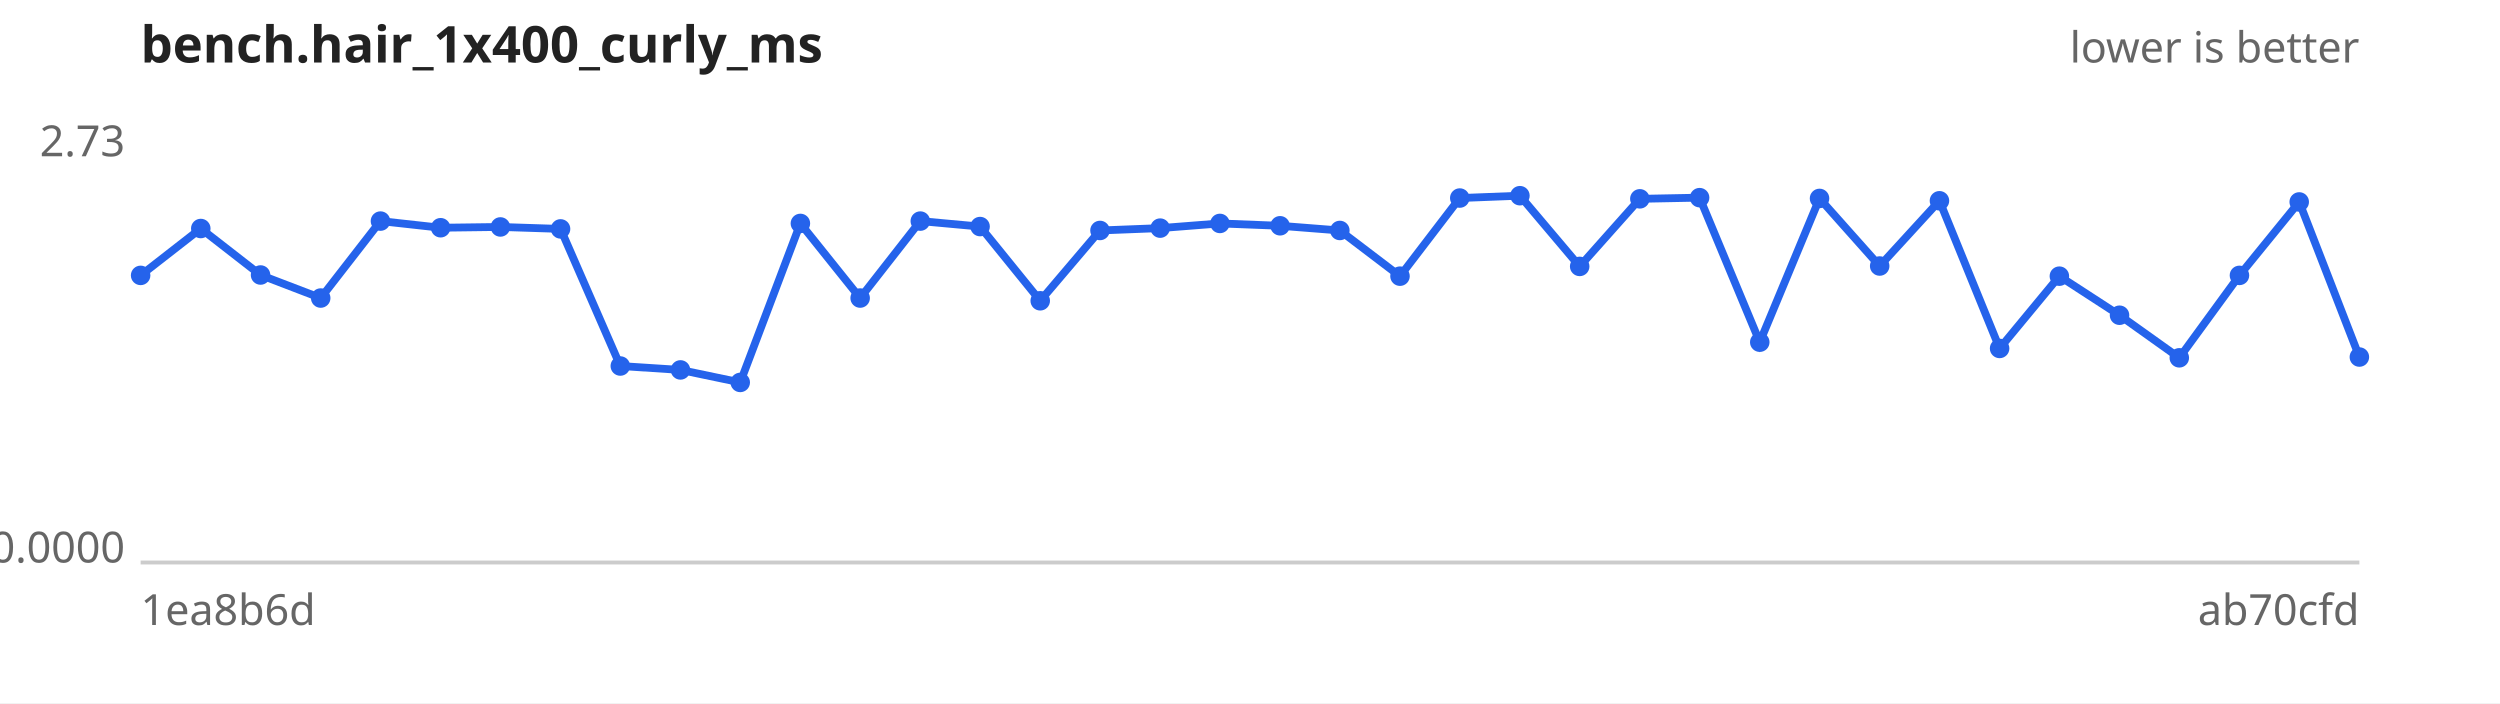
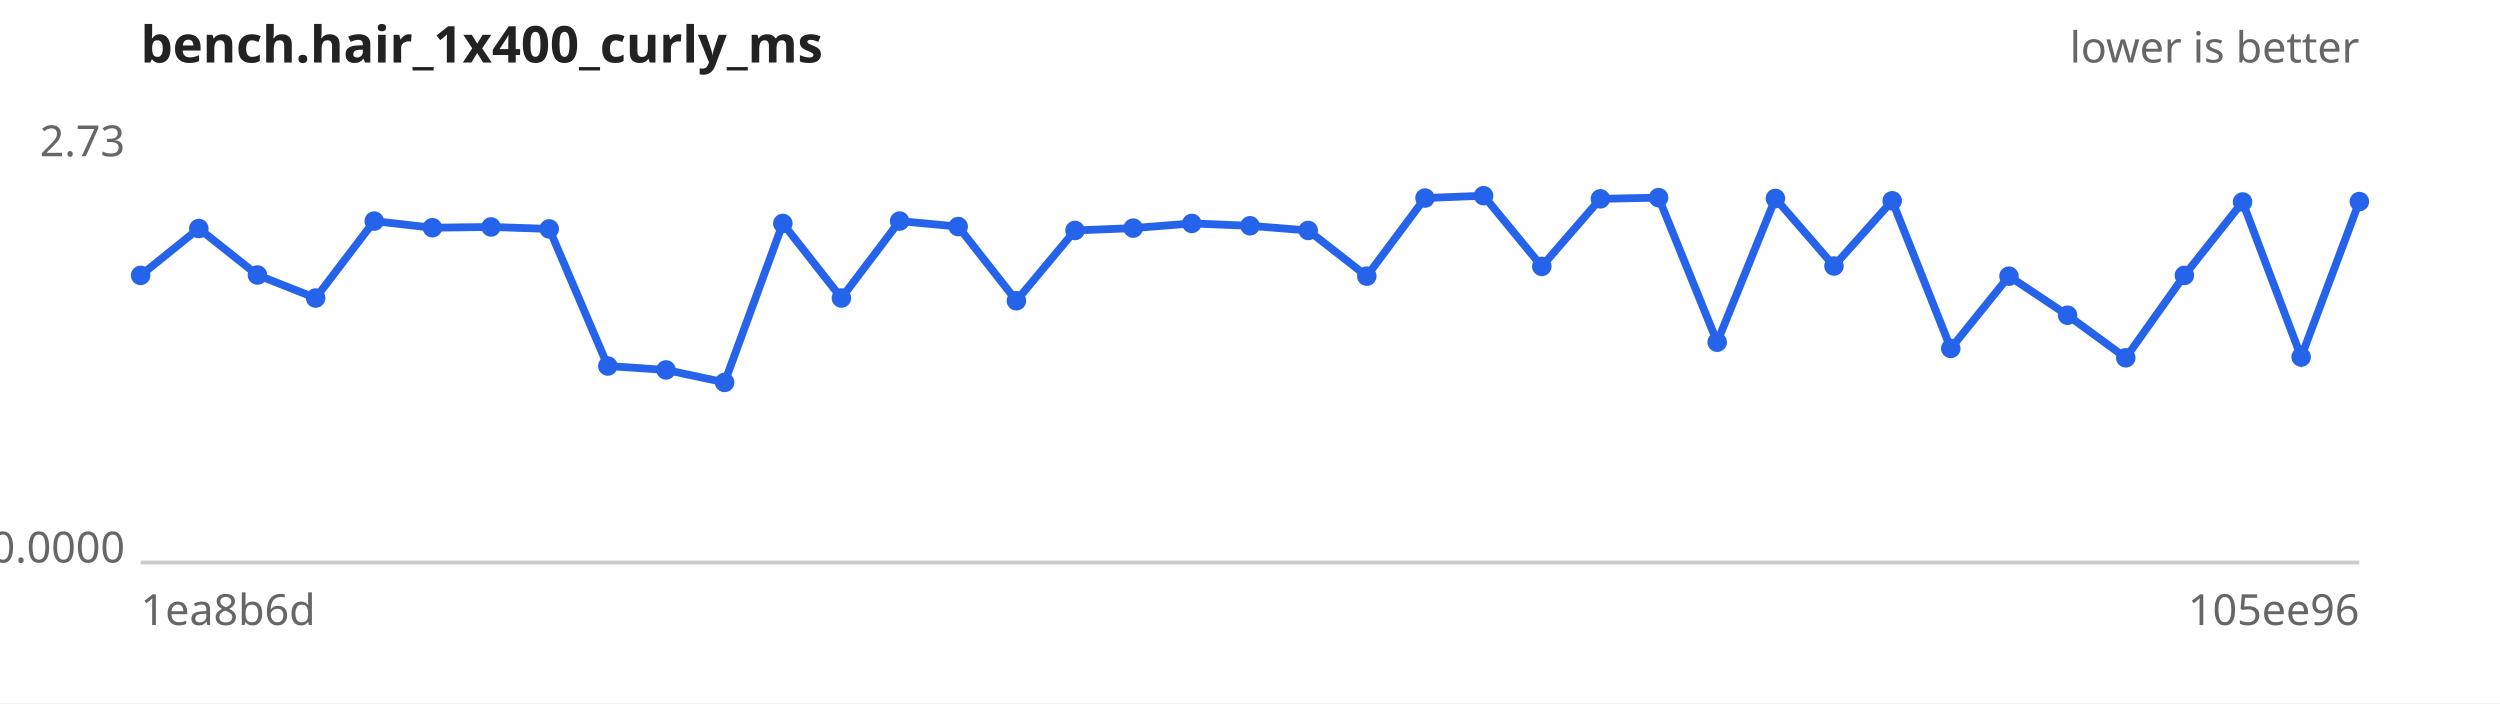
<svg xmlns="http://www.w3.org/2000/svg" width="640" height="180" viewBox="0 0 640 180" font-family="sans-serif" font-size="11">
  <rect width="640" height="180" fill="#ffffff" />
  <text x="36" y="16" font-size="13" font-weight="bold" fill="#222">bench.hair_1x400_curly_ms</text>
  <text x="604" y="16" text-anchor="end" fill="#666">lower is better</text>
  <line x1="36" y1="144" x2="604" y2="144" stroke="#ccc" />
  <text x="32" y="40.0" text-anchor="end" fill="#666">2.73</text>
  <text x="32" y="144.0" text-anchor="end" fill="#666">0.0000</text>
  <text x="36" y="160" fill="#666">1ea8b6d</text>
-   <text x="604" y="160" text-anchor="end" fill="#666">ab70cfd</text>
-   <path d="M36.0,70.5 L51.4,58.5 L66.7,70.4 L82.1,76.3 L97.4,56.6 L112.8,58.3 L128.1,58.1 L143.5,58.6 L158.8,93.7 L174.2,94.7 L189.5,97.9 L204.9,57.2 L220.2,76.3 L235.6,56.6 L250.9,58.0 L266.3,77.0 L281.6,59.0 L297.0,58.4 L312.3,57.2 L327.7,57.8 L343.0,59.0 L358.4,70.7 L373.7,50.7 L389.1,50.1 L404.4,68.2 L419.8,50.9 L435.1,50.6 L450.5,87.6 L465.8,50.8 L481.2,68.1 L496.5,51.4 L511.9,89.2 L527.2,70.7 L542.6,80.7 L557.9,91.6 L573.3,70.5 L588.6,51.7 L604.0,91.4" fill="none" stroke="#2563eb" stroke-width="2" />
+   <text x="604" y="160" text-anchor="end" fill="#666">105ee96</text>
+   <path d="M36.0,70.5 L50.9,58.5 L65.9,70.4 L80.8,76.3 L95.8,56.6 L110.7,58.3 L125.7,58.1 L140.6,58.6 L155.6,93.7 L170.5,94.7 L185.5,97.9 L200.4,57.2 L215.4,76.3 L230.3,56.6 L245.3,58.0 L260.2,77.0 L275.2,59.0 L290.1,58.4 L305.1,57.2 L320.0,57.8 L334.9,59.0 L349.9,70.7 L364.8,50.7 L379.8,50.1 L394.7,68.2 L409.7,50.9 L424.6,50.6 L439.6,87.6 L454.5,50.8 L469.5,68.1 L484.4,51.4 L499.4,89.2 L514.3,70.7 L529.3,80.7 L544.2,91.6 L559.2,70.5 L574.1,51.7 L589.1,91.4 L604.0,51.6" fill="none" stroke="#2563eb" stroke-width="2" />
  <g fill="#2563eb">
    <circle cx="36.0" cy="70.5" r="2.5" />
-     <circle cx="51.4" cy="58.5" r="2.5" />
-     <circle cx="66.7" cy="70.4" r="2.5" />
-     <circle cx="82.1" cy="76.3" r="2.5" />
-     <circle cx="97.4" cy="56.6" r="2.5" />
-     <circle cx="112.8" cy="58.3" r="2.5" />
-     <circle cx="128.1" cy="58.1" r="2.5" />
-     <circle cx="143.5" cy="58.6" r="2.5" />
-     <circle cx="158.8" cy="93.7" r="2.5" />
-     <circle cx="174.2" cy="94.7" r="2.5" />
-     <circle cx="189.5" cy="97.9" r="2.5" />
-     <circle cx="204.9" cy="57.2" r="2.5" />
-     <circle cx="220.2" cy="76.3" r="2.5" />
-     <circle cx="235.6" cy="56.6" r="2.5" />
-     <circle cx="250.9" cy="58.0" r="2.5" />
-     <circle cx="266.3" cy="77.0" r="2.5" />
-     <circle cx="281.6" cy="59.0" r="2.5" />
-     <circle cx="297.0" cy="58.4" r="2.5" />
-     <circle cx="312.3" cy="57.2" r="2.5" />
-     <circle cx="327.7" cy="57.8" r="2.5" />
-     <circle cx="343.0" cy="59.0" r="2.5" />
-     <circle cx="358.4" cy="70.7" r="2.5" />
-     <circle cx="373.7" cy="50.7" r="2.5" />
-     <circle cx="389.1" cy="50.1" r="2.5" />
-     <circle cx="404.4" cy="68.2" r="2.5" />
-     <circle cx="419.8" cy="50.9" r="2.5" />
-     <circle cx="435.1" cy="50.6" r="2.5" />
-     <circle cx="450.5" cy="87.6" r="2.5" />
-     <circle cx="465.8" cy="50.8" r="2.5" />
-     <circle cx="481.2" cy="68.1" r="2.5" />
-     <circle cx="496.5" cy="51.4" r="2.5" />
-     <circle cx="511.9" cy="89.2" r="2.5" />
-     <circle cx="527.2" cy="70.7" r="2.5" />
-     <circle cx="542.6" cy="80.7" r="2.5" />
-     <circle cx="557.9" cy="91.6" r="2.5" />
-     <circle cx="573.3" cy="70.5" r="2.5" />
-     <circle cx="588.6" cy="51.7" r="2.5" />
-     <circle cx="604.0" cy="91.4" r="2.5" />
+     <circle cx="50.9" cy="58.5" r="2.5" />
+     <circle cx="65.9" cy="70.4" r="2.5" />
+     <circle cx="80.8" cy="76.3" r="2.5" />
+     <circle cx="95.8" cy="56.6" r="2.5" />
+     <circle cx="110.7" cy="58.3" r="2.5" />
+     <circle cx="125.7" cy="58.1" r="2.5" />
+     <circle cx="140.6" cy="58.6" r="2.5" />
+     <circle cx="155.6" cy="93.7" r="2.5" />
+     <circle cx="170.5" cy="94.7" r="2.5" />
+     <circle cx="185.5" cy="97.9" r="2.5" />
+     <circle cx="200.4" cy="57.2" r="2.5" />
+     <circle cx="215.4" cy="76.3" r="2.5" />
+     <circle cx="230.3" cy="56.6" r="2.5" />
+     <circle cx="245.3" cy="58.0" r="2.5" />
+     <circle cx="260.2" cy="77.0" r="2.5" />
+     <circle cx="275.2" cy="59.0" r="2.5" />
+     <circle cx="290.1" cy="58.4" r="2.5" />
+     <circle cx="305.1" cy="57.2" r="2.5" />
+     <circle cx="320.0" cy="57.8" r="2.5" />
+     <circle cx="334.9" cy="59.0" r="2.5" />
+     <circle cx="349.9" cy="70.7" r="2.5" />
+     <circle cx="364.8" cy="50.7" r="2.5" />
+     <circle cx="379.8" cy="50.1" r="2.5" />
+     <circle cx="394.7" cy="68.2" r="2.5" />
+     <circle cx="409.7" cy="50.9" r="2.5" />
+     <circle cx="424.6" cy="50.6" r="2.5" />
+     <circle cx="439.6" cy="87.6" r="2.5" />
+     <circle cx="454.5" cy="50.8" r="2.5" />
+     <circle cx="469.5" cy="68.1" r="2.5" />
+     <circle cx="484.4" cy="51.4" r="2.5" />
+     <circle cx="499.4" cy="89.2" r="2.5" />
+     <circle cx="514.3" cy="70.7" r="2.5" />
+     <circle cx="529.3" cy="80.7" r="2.5" />
+     <circle cx="544.2" cy="91.6" r="2.5" />
+     <circle cx="559.2" cy="70.5" r="2.5" />
+     <circle cx="574.1" cy="51.7" r="2.5" />
+     <circle cx="589.1" cy="91.4" r="2.5" />
+     <circle cx="604.0" cy="51.6" r="2.5" />
  </g>
</svg>
